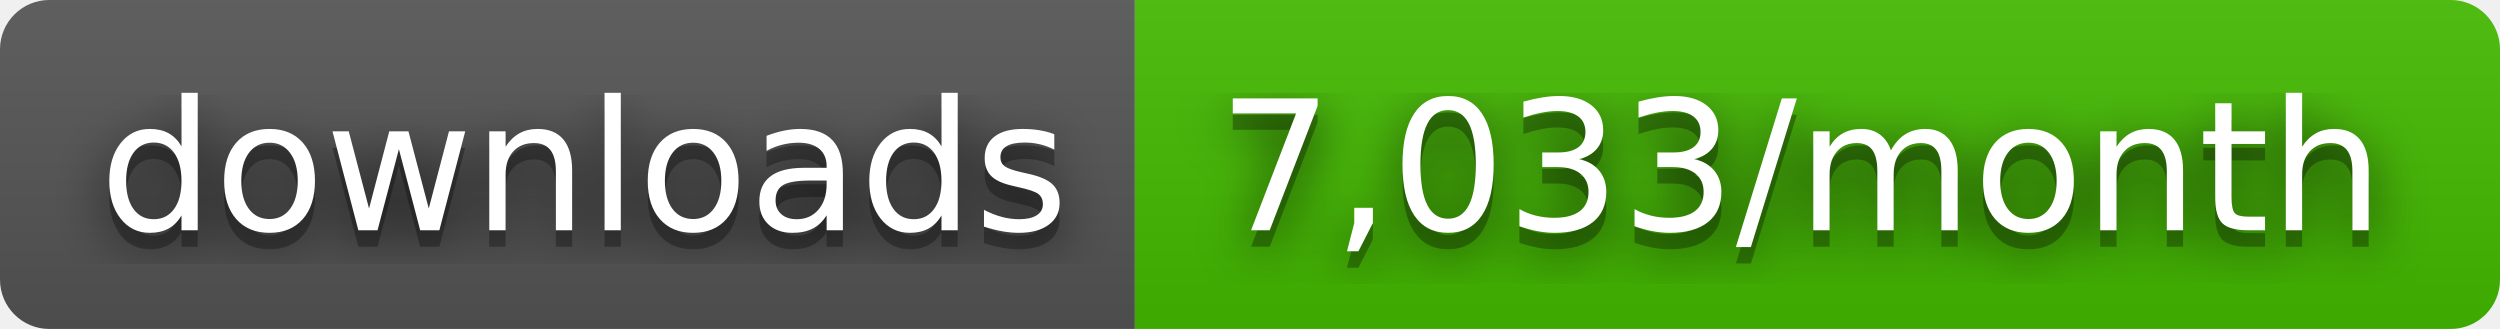
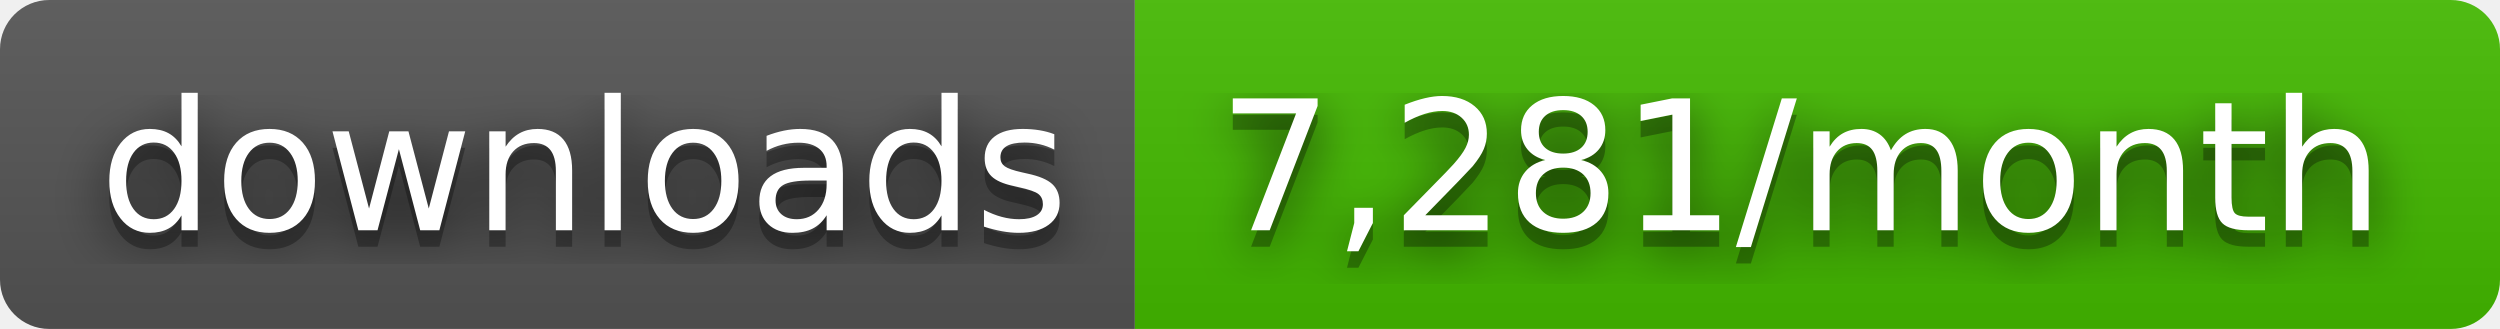
- <svg xmlns="http://www.w3.org/2000/svg" width="152" height="20" role="img" aria-label="downloads: 7,033/month">
+ <svg xmlns="http://www.w3.org/2000/svg" width="152" height="20" role="img" aria-label="downloads: 7,281/month">
  <filter id="blur">
    <feGaussianBlur stdDeviation="16" />
  </filter>
  <linearGradient id="s" x2="0" y2="100%">
    <stop offset="0" stop-color="#bbb" stop-opacity=".1" />
    <stop offset="1" stop-opacity=".1" />
  </linearGradient>
  <clipPath id="r">
    <rect width="152" height="20" rx="3" />
  </clipPath>
  <g clip-path="url(#r)">
    <rect width="69" height="20" fill="#555" />
    <rect x="69" width="83" height="20" fill="#4b0" />
    <rect width="152" height="20" fill="url(#s)" />
  </g>
  <g fill="#fff" text-anchor="middle" font-family="Verdana,Geneva,DejaVu Sans,sans-serif" text-rendering="geometricPrecision" font-size="110">
    <g transform="scale(.1)">
      <g aria-hidden="true" fill="#010101">
        <text x="355" y="150" fill-opacity=".8" filter="url(#blur)" textLength="590">downloads</text>
        <text x="355" y="150" fill-opacity=".3" textLength="590">downloads</text>
      </g>
      <text x="355" y="140" textLength="590">downloads</text>
    </g>
    <g transform="scale(.1)">
      <g aria-hidden="true" fill="#010101">
-         <text x="1095" y="150" fill-opacity=".8" filter="url(#blur)" textLength="730">7,033/month</text>
-         <text x="1095" y="150" fill-opacity=".3" textLength="730">7,033/month</text>
+         <text x="1095" y="150" fill-opacity=".8" filter="url(#blur)" textLength="730">7,281/month</text>
+         <text x="1095" y="150" fill-opacity=".3" textLength="730">7,281/month</text>
      </g>
-       <text x="1095" y="140" textLength="730">7,033/month</text>
+       <text x="1095" y="140" textLength="730">7,281/month</text>
    </g>
  </g>
</svg>
